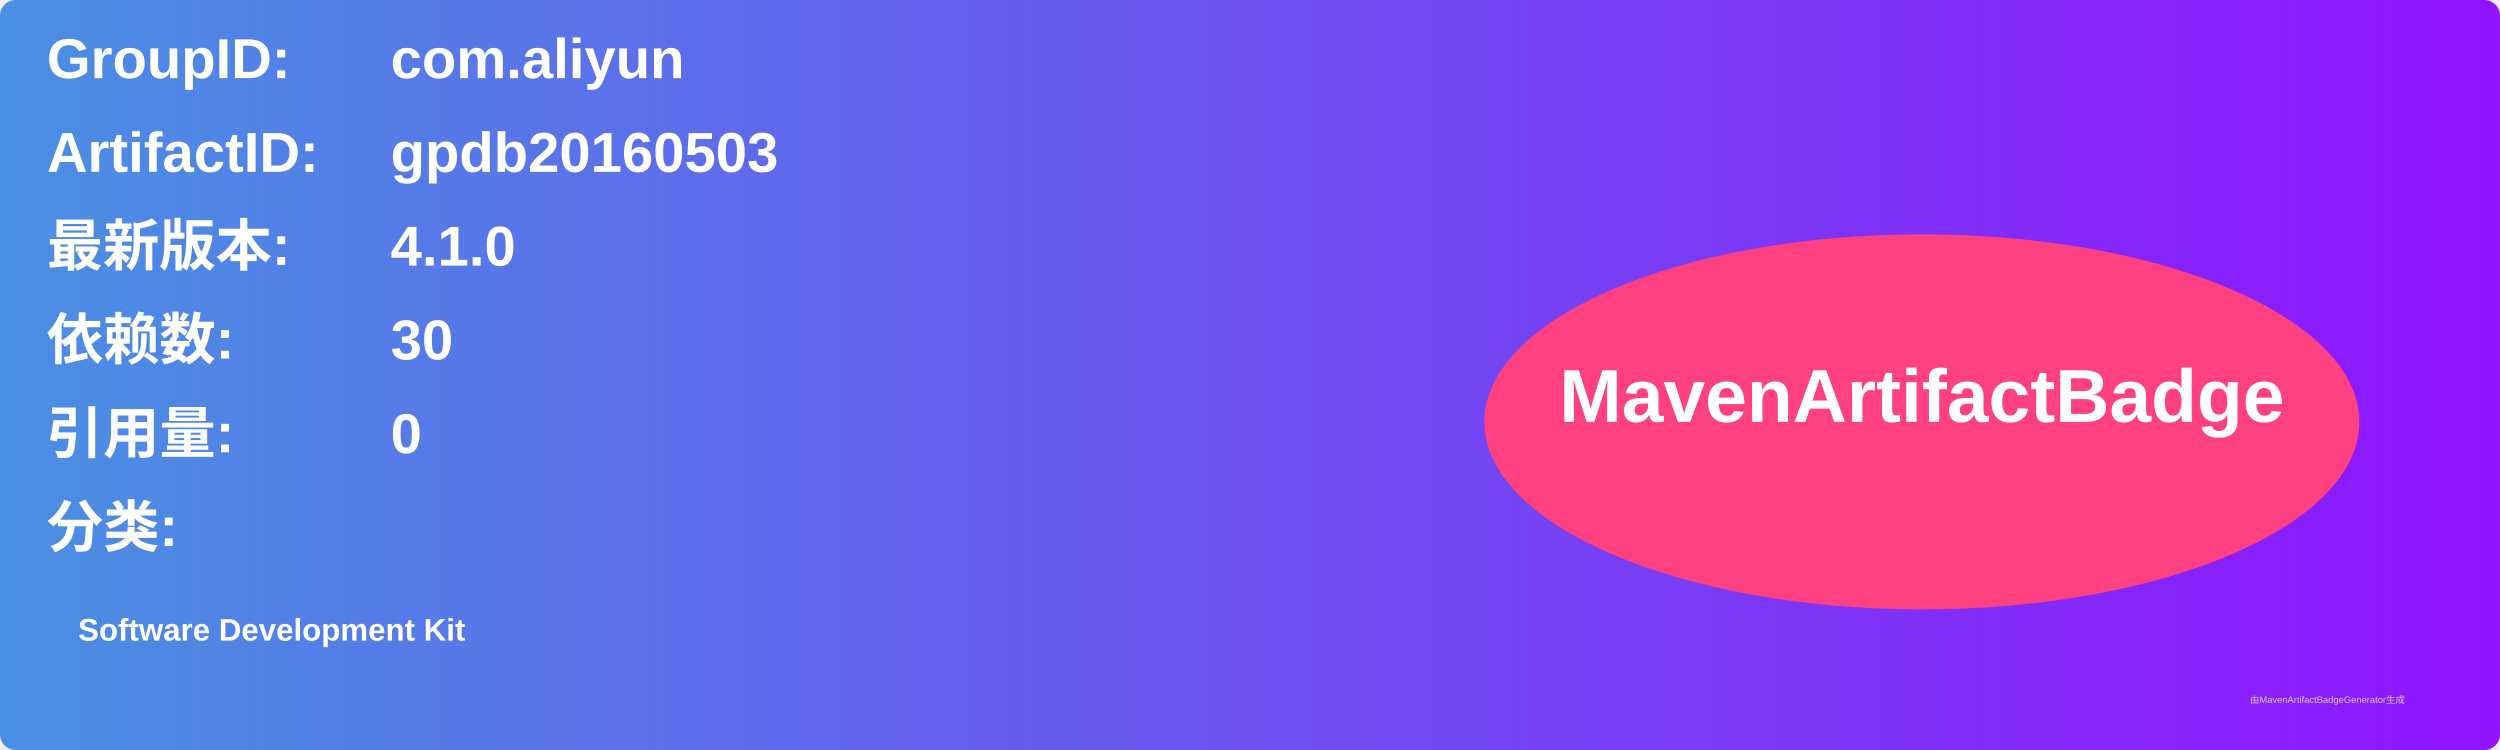
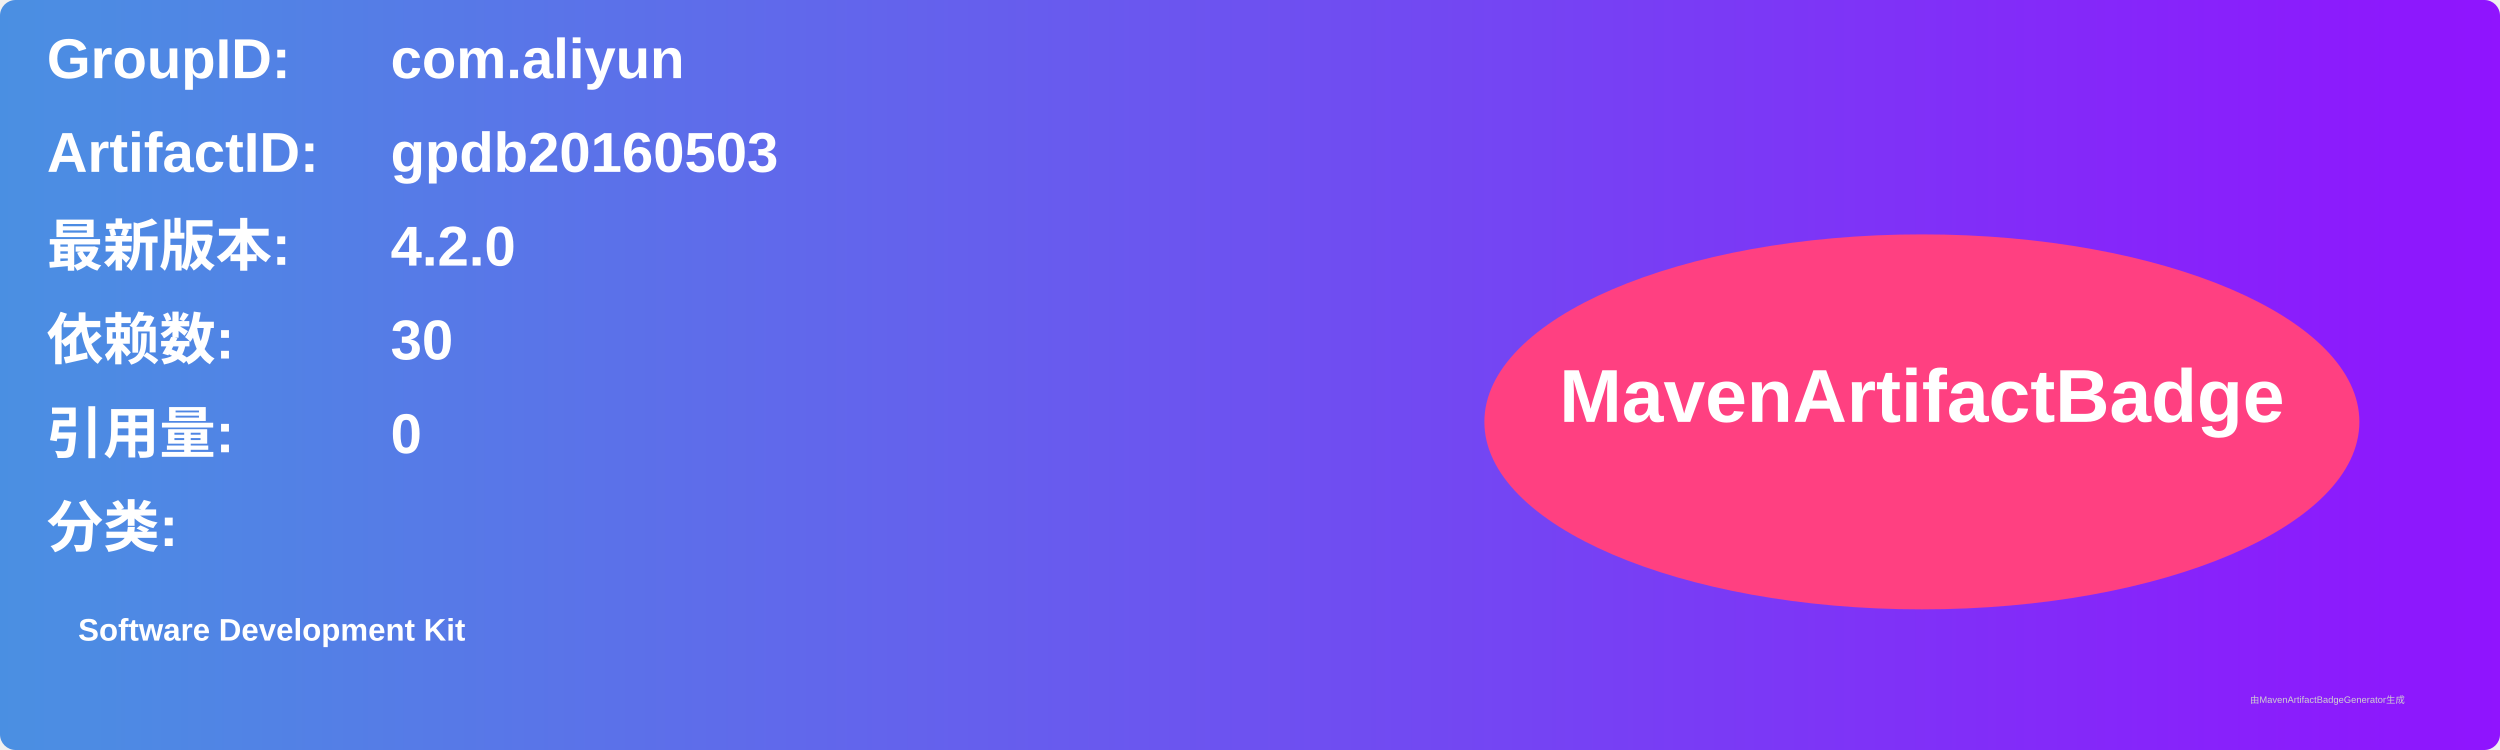
<svg xmlns="http://www.w3.org/2000/svg" width="800" height="240" viewBox="0 0 800 240">
  <linearGradient id="grad" x1="0%" y1="0%" x2="100%" y2="0%">
    <stop offset="0%" stop-color="#4a90e2" />
    <stop offset="100%" stop-color="#9013fe" />
  </linearGradient>
  <rect width="100%" height="100%" rx="5" ry="5" fill="url(#grad)" />
  <g transform="translate(15, 15)">
    <text x="0" y="10" font-family="Arial" font-size="18" fill="white" font-weight="bold" width="260">GroupID:</text>
    <text x="110" y="10" font-family="Arial" font-size="18" fill="white" font-weight="bold" width="460">com.aliyun</text>
    <text x="0" y="40" font-family="Arial" font-size="18" fill="white" font-weight="bold" width="260">ArtifactID:</text>
    <text x="110" y="40" font-family="Arial" font-size="18" fill="white" font-weight="bold" width="460">gpdb20160503</text>
    <text x="0" y="70" font-family="Arial" font-size="18" fill="white" font-weight="bold">最新版本:</text>
    <text x="110" y="70" font-family="Arial" font-size="18" fill="white" font-weight="bold">
-       <tspan font-weight="bold">4.1.0</tspan>
+       <tspan font-weight="bold">4.2.0</tspan>
    </text>
    <text x="0" y="100" font-family="Arial" font-size="18" fill="white" font-weight="bold">依赖数: </text>
    <text x="110" y="100" font-family="Arial" font-size="18" fill="white">
      <tspan font-weight="bold">30</tspan>
    </text>
    <text x="0" y="130" font-family="Arial" font-size="18" fill="white" font-weight="bold">引用量: </text>
    <text x="110" y="130" font-family="Arial" font-size="18" fill="white">
      <tspan font-weight="bold">0</tspan>
    </text>
    <text x="0" y="160" font-family="Arial" font-size="18" fill="white" font-weight="bold">分类:</text>
    <text x="10" y="190" font-family="Arial" font-size="10" fill="white">
      <tspan font-weight="bold">Software Development Kit</tspan>
    </text>
    <ellipse cx="600" cy="120" rx="140" ry="60" fill="#ff4081" />
    <text x="600" y="120" text-anchor="middle" font-family="Arial" font-size="24" fill="white" font-weight="bold">MavenArtifactBadge</text>
  </g>
  <text x="720" y="225" font-family="Arial" font-size="3" fill="#d0d0d0">由MavenArtifactBadgeGenerator生成</text>
</svg>
